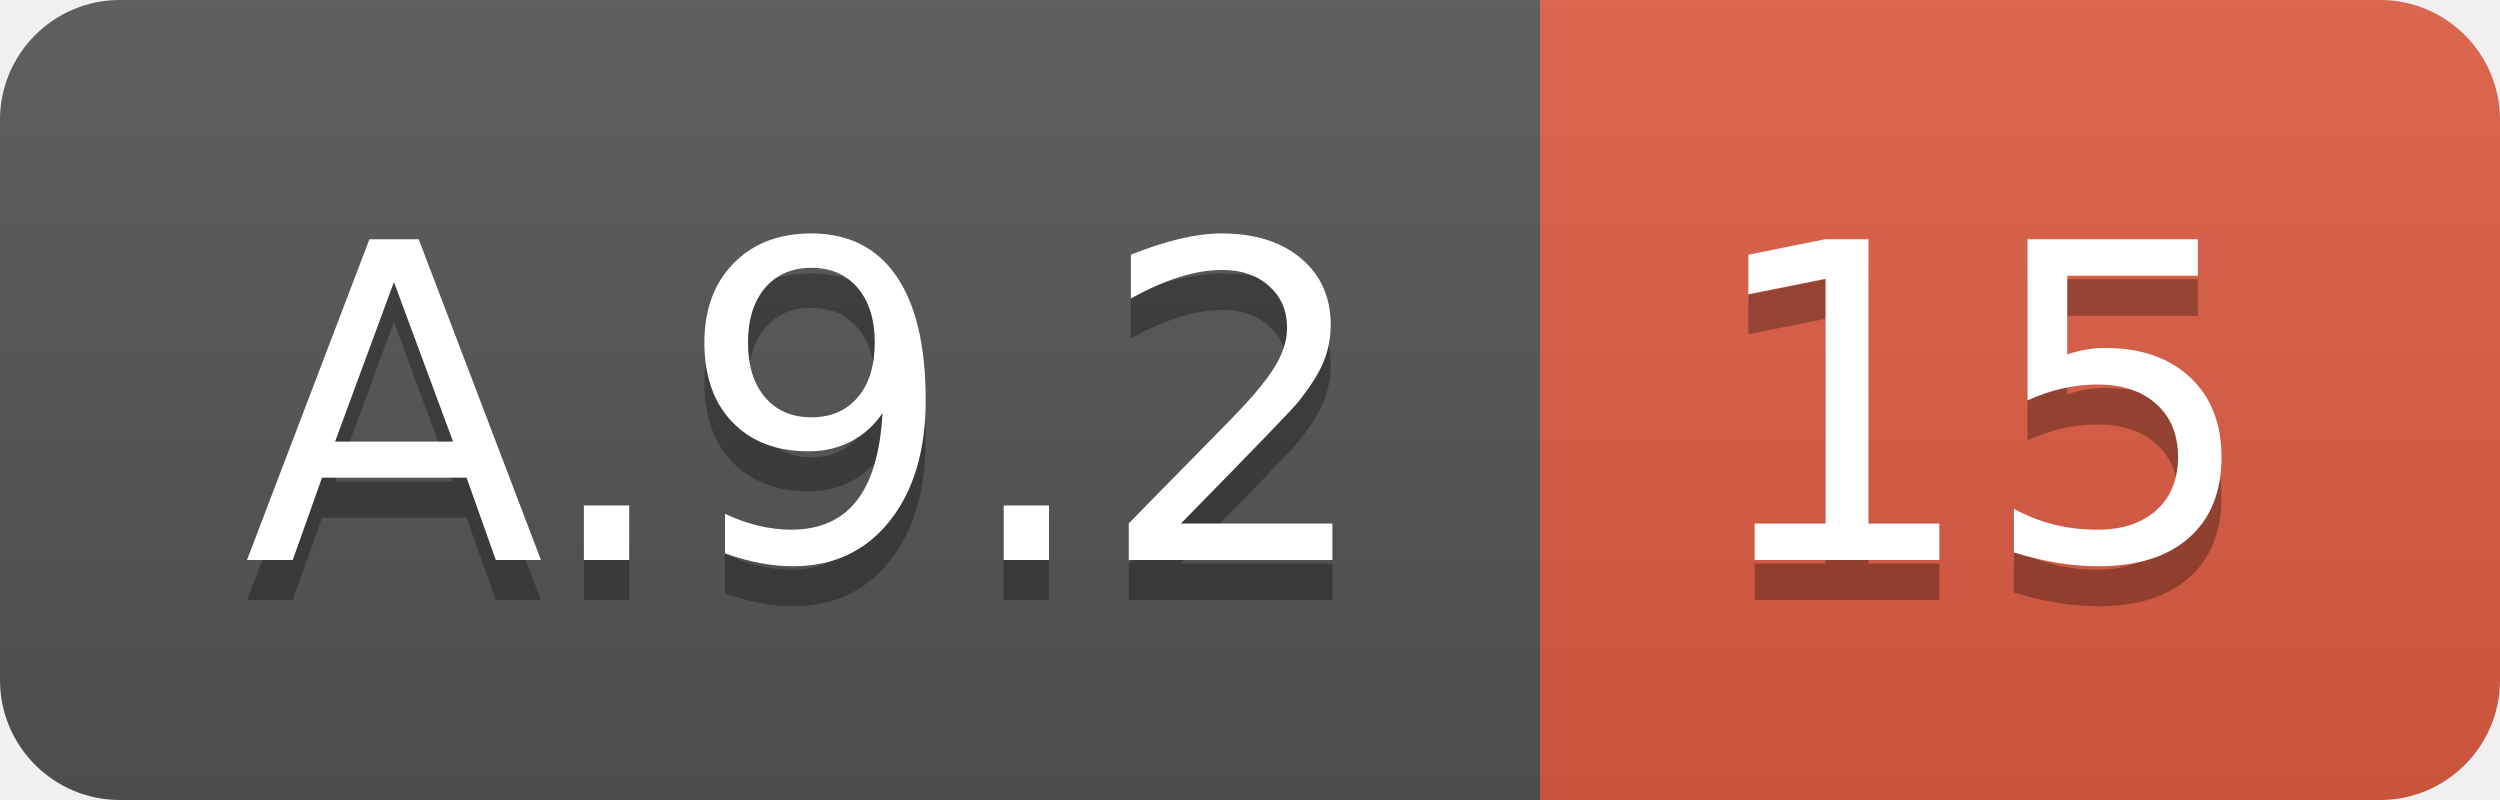
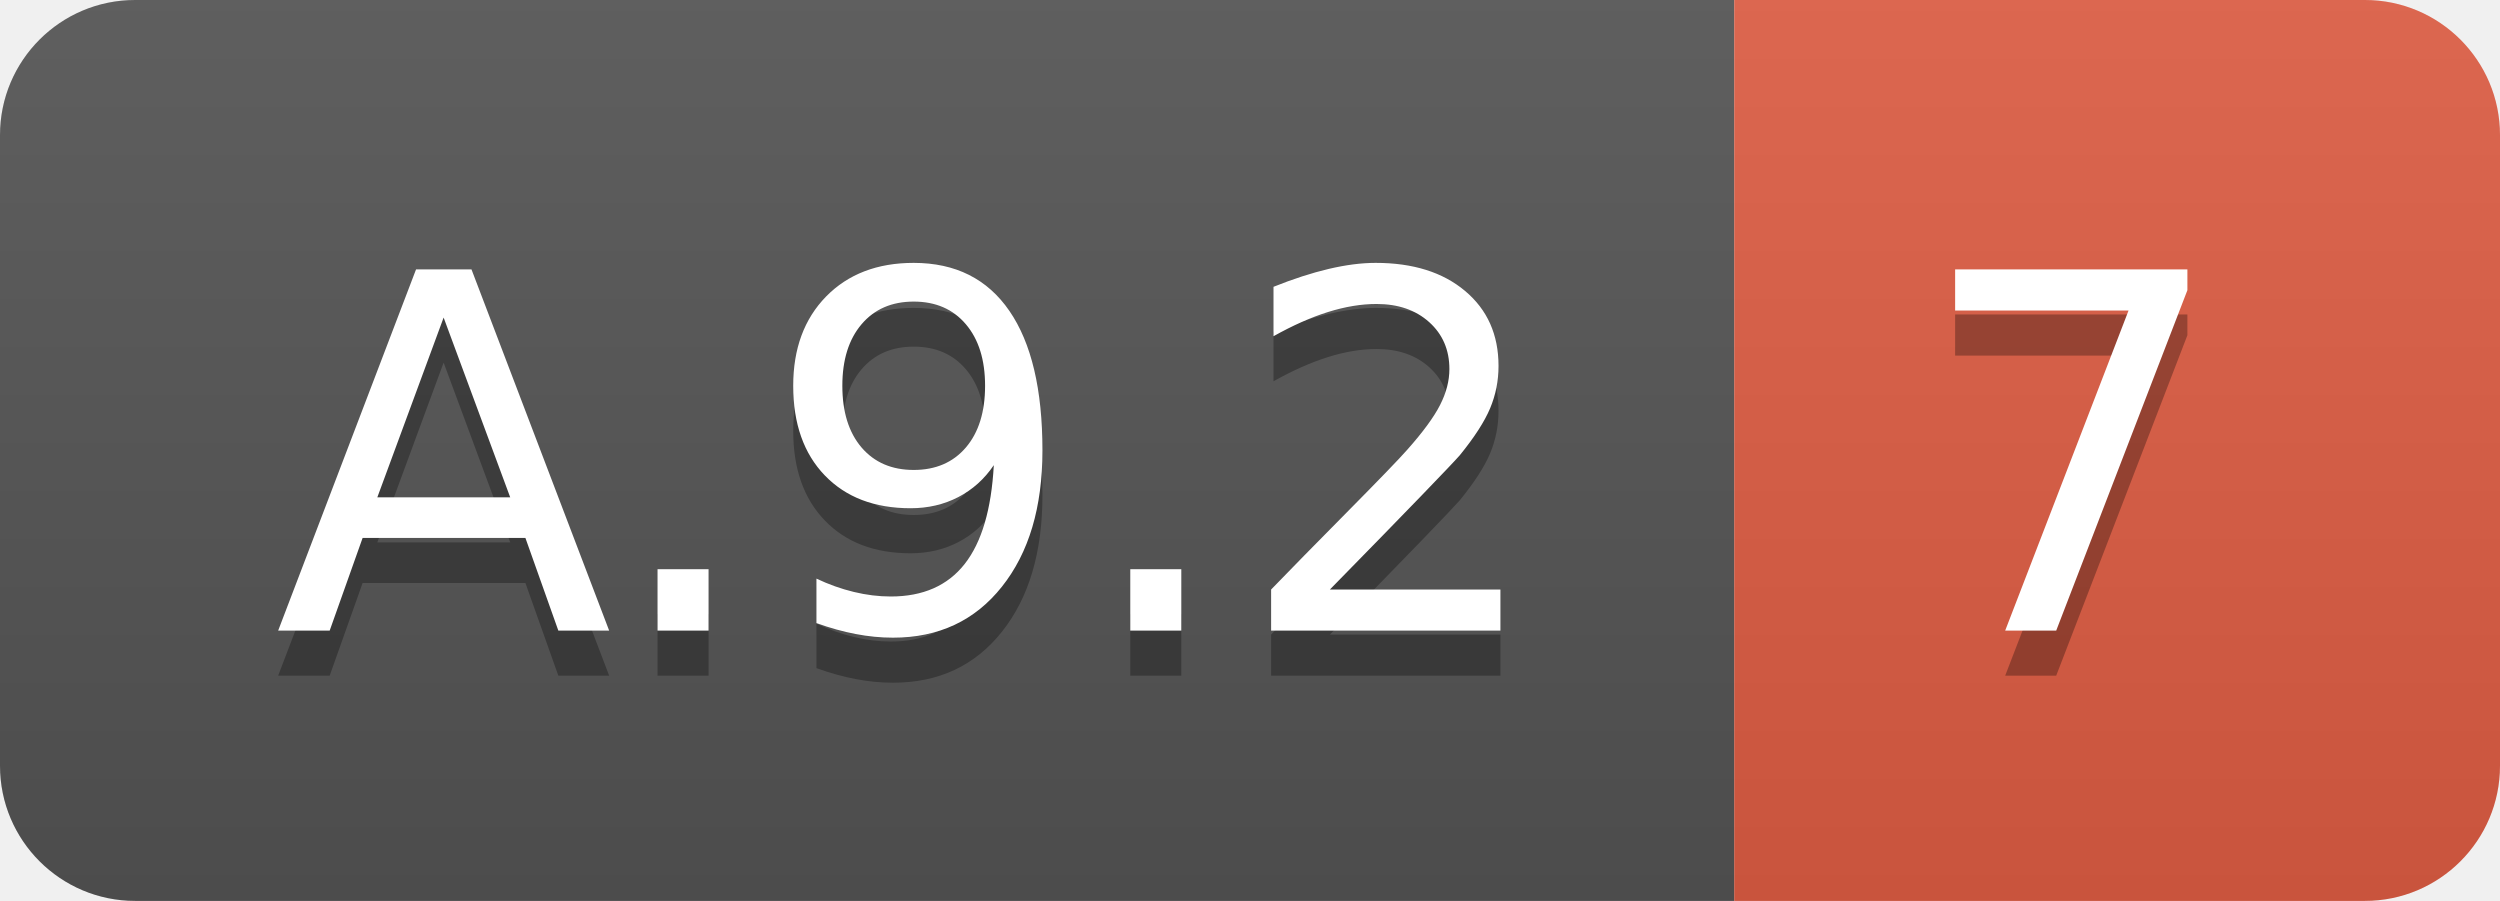
- <svg xmlns="http://www.w3.org/2000/svg" width="62.5" height="20">
+ <svg xmlns="http://www.w3.org/2000/svg" width="55.5" height="20">
  <linearGradient id="smooth" x2="0" y2="100%">
    <stop offset="0" stop-color="#bbb" stop-opacity=".1" />
    <stop offset="1" stop-opacity=".1" />
  </linearGradient>
  <clipPath id="round">
-     <rect width="62.5" height="20" rx="3" fill="#fff" />
+     <rect width="55.5" height="20" rx="3" fill="#fff" />
  </clipPath>
  <g clip-path="url(#round)">
    <rect width="38.5" height="20" fill="#555" />
-     <rect x="38.5" width="24.0" height="20" fill="#e05d44" />
-     <rect width="62.5" height="20" fill="url(#smooth)" />
+     <rect x="38.5" width="17.0" height="20" fill="#e05d44" />
+     <rect width="55.5" height="20" fill="url(#smooth)" />
  </g>
  <g fill="#fff" text-anchor="middle" font-family="DejaVu Sans,Verdana,Geneva,sans-serif" font-size="110">
    <text x="202.5" y="150" fill="#010101" fill-opacity=".3" transform="scale(0.1)" textLength="285.0" lengthAdjust="spacing">A.9.2</text>
    <text x="202.5" y="140" transform="scale(0.1)" textLength="285.0" lengthAdjust="spacing">A.9.2</text>
-     <text x="495.0" y="150" fill="#010101" fill-opacity=".3" transform="scale(0.1)" textLength="140.0" lengthAdjust="spacing">15</text>
-     <text x="495.0" y="140" transform="scale(0.1)" textLength="140.0" lengthAdjust="spacing">15</text>
+     <text x="460.0" y="150" fill="#010101" fill-opacity=".3" transform="scale(0.1)" textLength="70.0" lengthAdjust="spacing">7</text>
+     <text x="460.0" y="140" transform="scale(0.1)" textLength="70.0" lengthAdjust="spacing">7</text>
  </g>
</svg>
